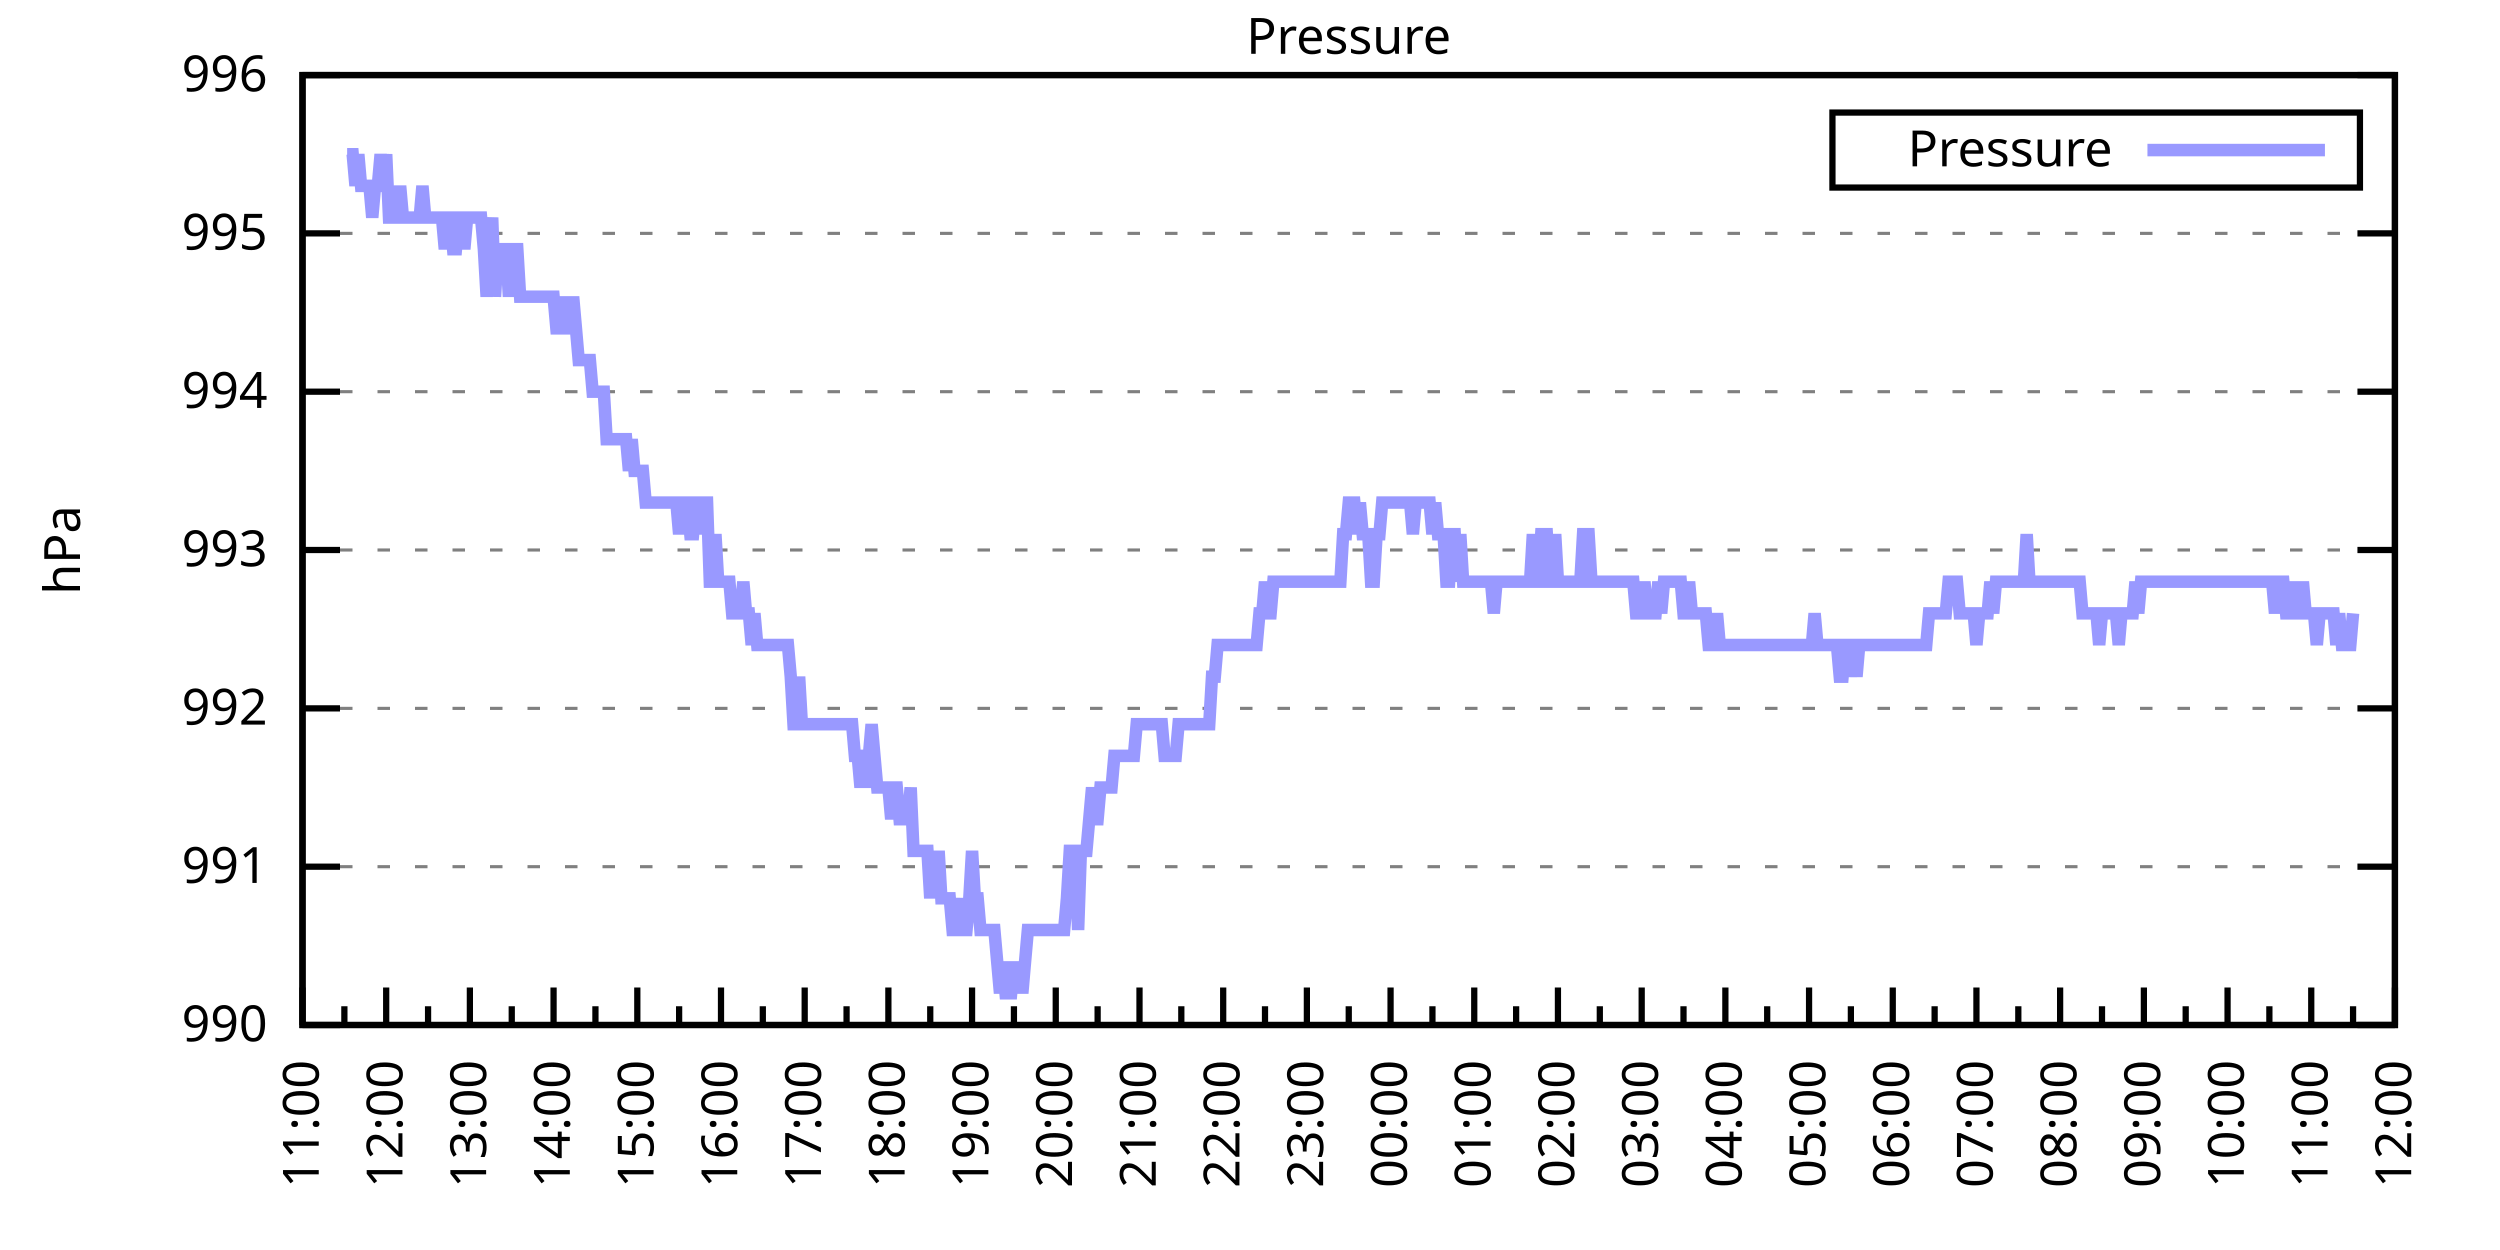
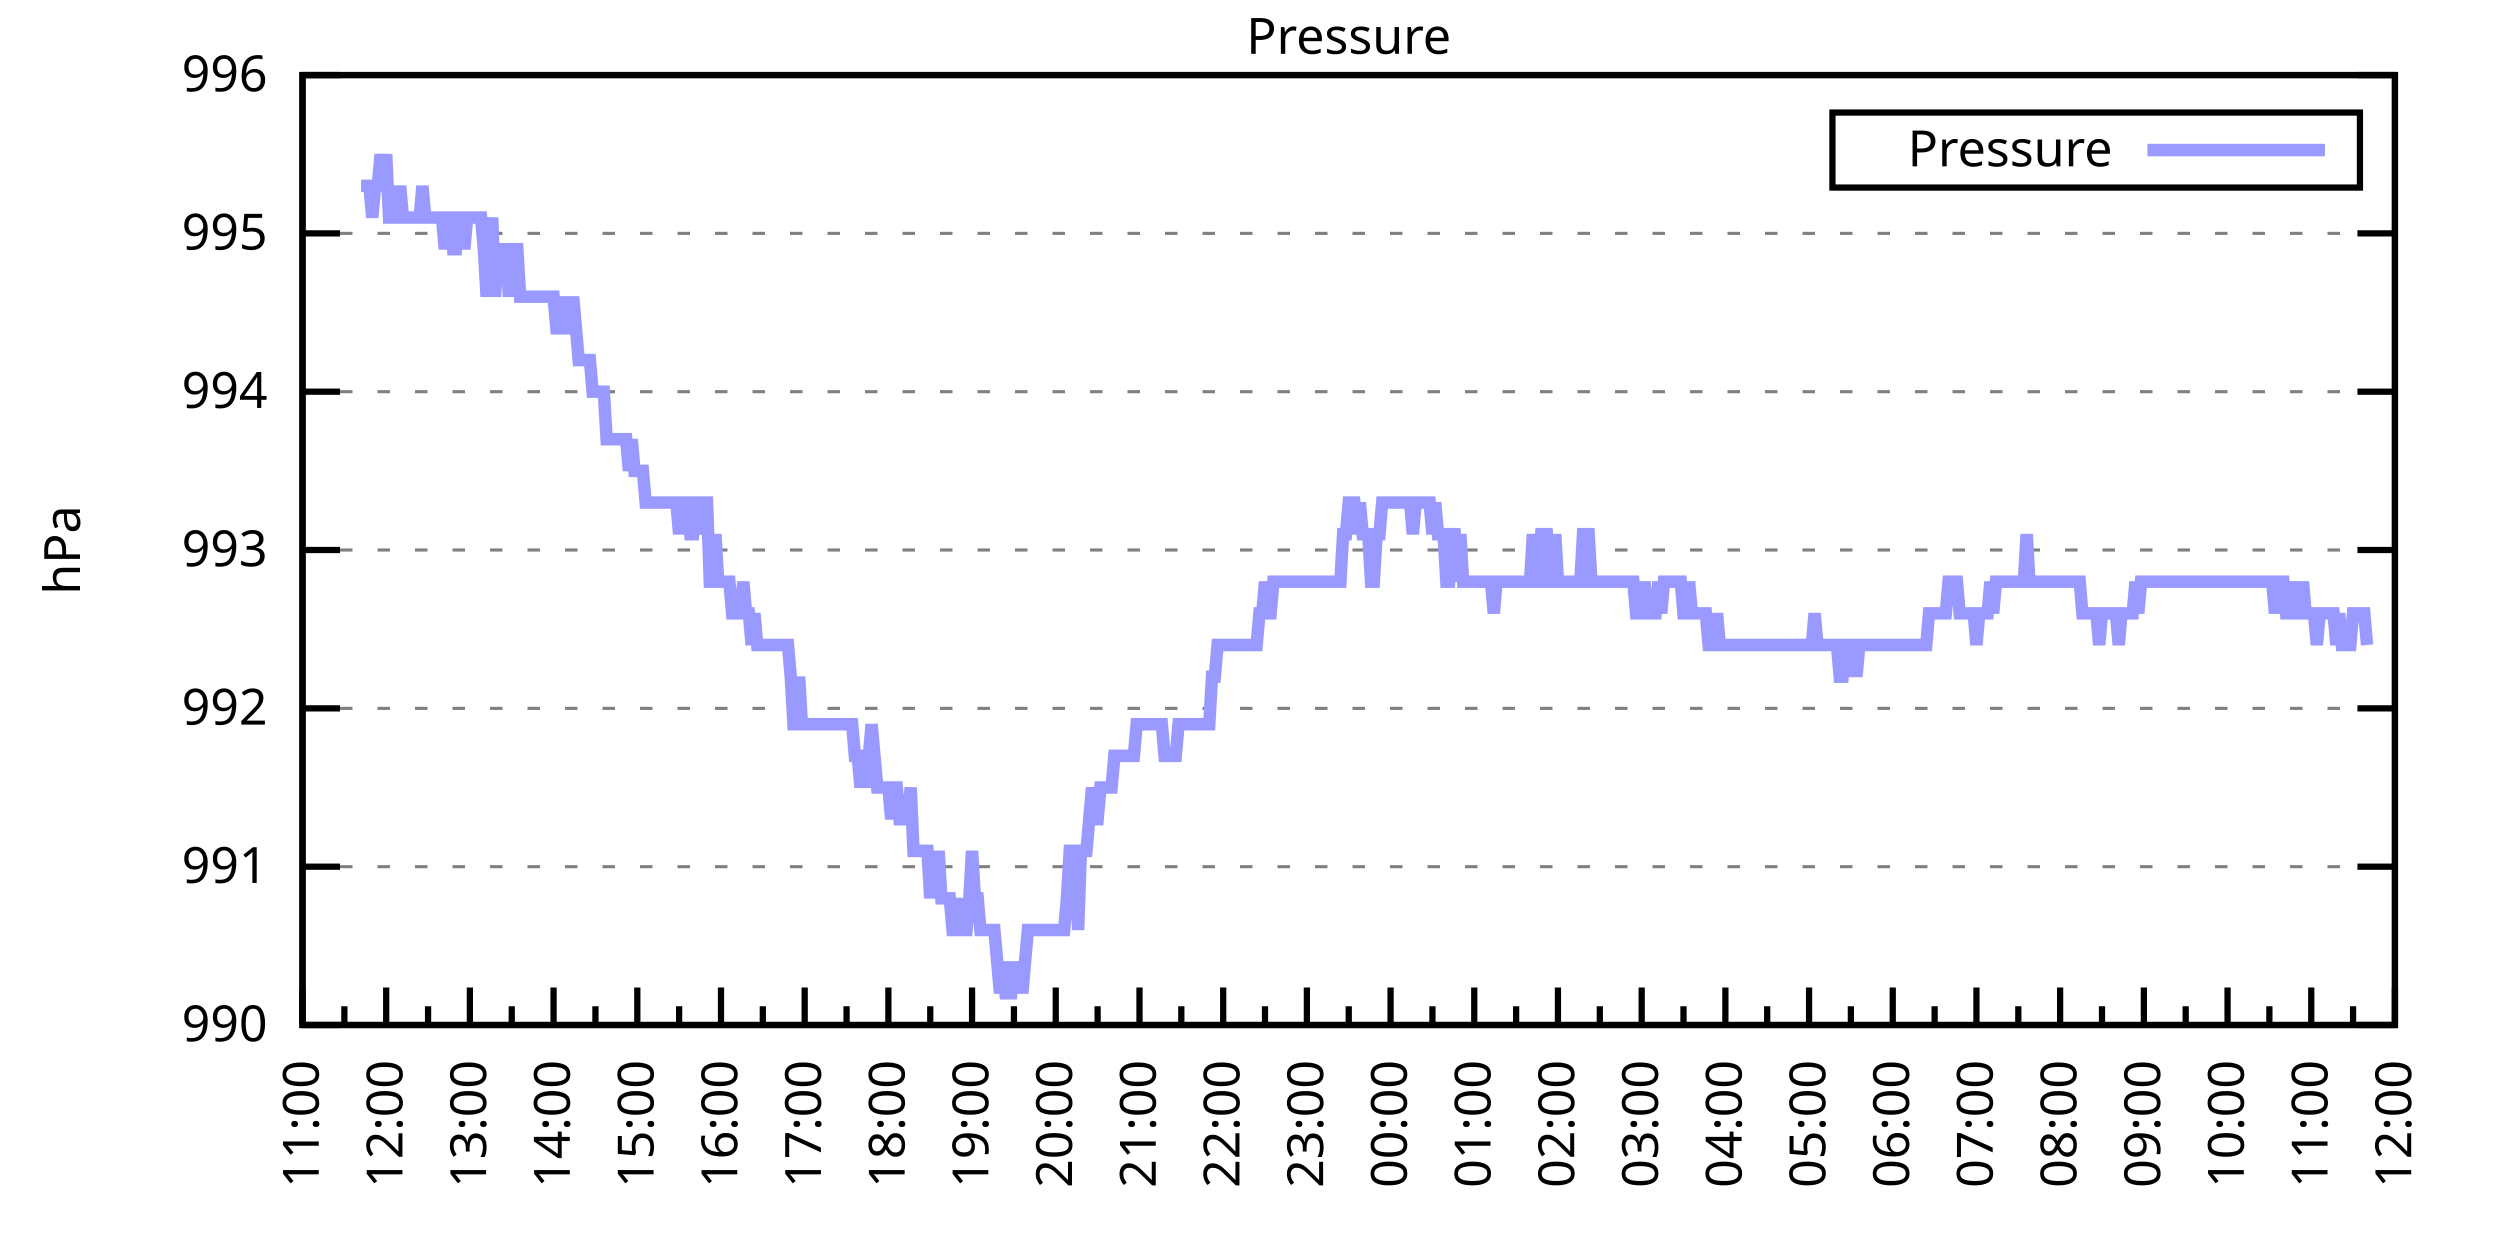
<svg xmlns="http://www.w3.org/2000/svg" xmlns:xlink="http://www.w3.org/1999/xlink" width="400" height="200" viewBox="0 0 400 200">
  <g id="gnuplot_canvas">
    <rect x="0" y="0" width="400" height="200" fill="none" />
    <defs>
      <circle id="gpDot" r="0.5" stroke-width="0.5" stroke="currentColor" />
      <path id="gpPt0" stroke-width="0.333" stroke="currentColor" d="M-1,0 h2 M0,-1 v2" />
      <path id="gpPt1" stroke-width="0.333" stroke="currentColor" d="M-1,-1 L1,1 M1,-1 L-1,1" />
      <path id="gpPt2" stroke-width="0.333" stroke="currentColor" d="M-1,0 L1,0 M0,-1 L0,1 M-1,-1 L1,1 M-1,1 L1,-1" />
      <rect id="gpPt3" stroke-width="0.333" stroke="currentColor" x="-1" y="-1" width="2" height="2" />
      <rect id="gpPt4" stroke-width="0.333" stroke="currentColor" fill="currentColor" x="-1" y="-1" width="2" height="2" />
      <circle id="gpPt5" stroke-width="0.333" stroke="currentColor" cx="0" cy="0" r="1" />
      <use xlink:href="#gpPt5" id="gpPt6" fill="currentColor" stroke="none" />
      <path id="gpPt7" stroke-width="0.333" stroke="currentColor" d="M0,-1.33 L-1.33,0.67 L1.33,0.67 z" />
      <use xlink:href="#gpPt7" id="gpPt8" fill="currentColor" stroke="none" />
      <use xlink:href="#gpPt7" id="gpPt9" stroke="currentColor" transform="rotate(180)" />
      <use xlink:href="#gpPt9" id="gpPt10" fill="currentColor" stroke="none" />
      <use xlink:href="#gpPt3" id="gpPt11" stroke="currentColor" transform="rotate(45)" />
      <use xlink:href="#gpPt11" id="gpPt12" fill="currentColor" stroke="none" />
      <path id="gpPt13" stroke-width="0.333" stroke="currentColor" d="M0,1.330 L1.265,0.411 L0.782,-1.067 L-0.782,-1.076 L-1.265,0.411 z" />
      <use xlink:href="#gpPt13" id="gpPt14" fill="currentColor" stroke="none" />
      <filter id="textbox" filterUnits="objectBoundingBox" x="0" y="0" height="1" width="1">
        <feFlood flood-color="white" flood-opacity="1" result="bgnd" />
        <feComposite in="SourceGraphic" in2="bgnd" operator="atop" />
      </filter>
      <filter id="greybox" filterUnits="objectBoundingBox" x="0" y="0" height="1" width="1">
        <feFlood flood-color="lightgrey" flood-opacity="1" result="grey" />
        <feComposite in="SourceGraphic" in2="grey" operator="atop" />
      </filter>
    </defs>
    <g fill="none" color="white" stroke="currentColor" stroke-width="1.00" stroke-linecap="butt" stroke-linejoin="miter">
</g>
    <g fill="none" color="black" stroke="currentColor" stroke-width="1.00" stroke-linecap="butt" stroke-linejoin="miter">
      <g stroke="none" shape-rendering="crispEdges">
        <polygon fill="rgb(255, 255, 255)" points="48.40,164.00 383.18,164.00 383.18,12.02 48.40,12.02 " />
      </g>
    </g>
    <g fill="none" color="black" stroke="currentColor" stroke-width="1.00" stroke-linecap="butt" stroke-linejoin="miter">
</g>
    <g fill="none" color="black" stroke="black" stroke-width="0.50" stroke-linecap="butt" stroke-linejoin="miter">
</g>
    <g fill="none" color="gray" stroke="currentColor" stroke-width="0.50" stroke-linecap="butt" stroke-linejoin="miter">
      <path stroke="gray" stroke-dasharray="2,4" class="gridline" d="M48.40,164.00 L383.19,164.00  " />
    </g>
    <g fill="none" color="gray" stroke="gray" stroke-width="1.00" stroke-linecap="butt" stroke-linejoin="miter">
</g>
    <g fill="none" color="black" stroke="currentColor" stroke-width="1.00" stroke-linecap="butt" stroke-linejoin="miter">
      <path stroke="black" d="M48.40,164.00 L54.40,164.00 M383.19,164.00 L377.19,164.00  " />
      <g transform="translate(42.80,166.60)" stroke="none" fill="black" font-family="Sans" font-size="8.00" text-anchor="end">
        <text>
          <tspan font-family="Sans"> 990</tspan>
        </text>
      </g>
    </g>
    <g fill="none" color="black" stroke="currentColor" stroke-width="1.00" stroke-linecap="butt" stroke-linejoin="miter">
</g>
    <g fill="none" color="black" stroke="black" stroke-width="0.50" stroke-linecap="butt" stroke-linejoin="miter">
</g>
    <g fill="none" color="gray" stroke="currentColor" stroke-width="0.50" stroke-linecap="butt" stroke-linejoin="miter">
      <path stroke="gray" stroke-dasharray="2,4" class="gridline" d="M48.40,138.67 L383.19,138.67  " />
    </g>
    <g fill="none" color="gray" stroke="gray" stroke-width="1.00" stroke-linecap="butt" stroke-linejoin="miter">
</g>
    <g fill="none" color="black" stroke="currentColor" stroke-width="1.00" stroke-linecap="butt" stroke-linejoin="miter">
      <path stroke="black" d="M48.40,138.67 L54.40,138.67 M383.19,138.67 L377.19,138.67  " />
      <g transform="translate(42.80,141.27)" stroke="none" fill="black" font-family="Sans" font-size="8.00" text-anchor="end">
        <text>
          <tspan font-family="Sans"> 991</tspan>
        </text>
      </g>
    </g>
    <g fill="none" color="black" stroke="currentColor" stroke-width="1.00" stroke-linecap="butt" stroke-linejoin="miter">
</g>
    <g fill="none" color="black" stroke="black" stroke-width="0.50" stroke-linecap="butt" stroke-linejoin="miter">
</g>
    <g fill="none" color="gray" stroke="currentColor" stroke-width="0.50" stroke-linecap="butt" stroke-linejoin="miter">
      <path stroke="gray" stroke-dasharray="2,4" class="gridline" d="M48.40,113.34 L383.19,113.34  " />
    </g>
    <g fill="none" color="gray" stroke="gray" stroke-width="1.00" stroke-linecap="butt" stroke-linejoin="miter">
</g>
    <g fill="none" color="black" stroke="currentColor" stroke-width="1.00" stroke-linecap="butt" stroke-linejoin="miter">
      <path stroke="black" d="M48.40,113.34 L54.40,113.34 M383.19,113.34 L377.19,113.34  " />
      <g transform="translate(42.80,115.94)" stroke="none" fill="black" font-family="Sans" font-size="8.00" text-anchor="end">
        <text>
          <tspan font-family="Sans"> 992</tspan>
        </text>
      </g>
    </g>
    <g fill="none" color="black" stroke="currentColor" stroke-width="1.00" stroke-linecap="butt" stroke-linejoin="miter">
</g>
    <g fill="none" color="black" stroke="black" stroke-width="0.50" stroke-linecap="butt" stroke-linejoin="miter">
</g>
    <g fill="none" color="gray" stroke="currentColor" stroke-width="0.50" stroke-linecap="butt" stroke-linejoin="miter">
      <path stroke="gray" stroke-dasharray="2,4" class="gridline" d="M48.40,88.00 L383.19,88.00  " />
    </g>
    <g fill="none" color="gray" stroke="gray" stroke-width="1.00" stroke-linecap="butt" stroke-linejoin="miter">
</g>
    <g fill="none" color="black" stroke="currentColor" stroke-width="1.00" stroke-linecap="butt" stroke-linejoin="miter">
      <path stroke="black" d="M48.40,88.00 L54.40,88.00 M383.19,88.00 L377.19,88.00  " />
      <g transform="translate(42.80,90.60)" stroke="none" fill="black" font-family="Sans" font-size="8.00" text-anchor="end">
        <text>
          <tspan font-family="Sans"> 993</tspan>
        </text>
      </g>
    </g>
    <g fill="none" color="black" stroke="currentColor" stroke-width="1.00" stroke-linecap="butt" stroke-linejoin="miter">
</g>
    <g fill="none" color="black" stroke="black" stroke-width="0.50" stroke-linecap="butt" stroke-linejoin="miter">
</g>
    <g fill="none" color="gray" stroke="currentColor" stroke-width="0.50" stroke-linecap="butt" stroke-linejoin="miter">
      <path stroke="gray" stroke-dasharray="2,4" class="gridline" d="M48.40,62.67 L383.19,62.67  " />
    </g>
    <g fill="none" color="gray" stroke="gray" stroke-width="1.00" stroke-linecap="butt" stroke-linejoin="miter">
</g>
    <g fill="none" color="black" stroke="currentColor" stroke-width="1.00" stroke-linecap="butt" stroke-linejoin="miter">
      <path stroke="black" d="M48.40,62.67 L54.40,62.67 M383.19,62.67 L377.19,62.67  " />
      <g transform="translate(42.80,65.27)" stroke="none" fill="black" font-family="Sans" font-size="8.00" text-anchor="end">
        <text>
          <tspan font-family="Sans"> 994</tspan>
        </text>
      </g>
    </g>
    <g fill="none" color="black" stroke="currentColor" stroke-width="1.00" stroke-linecap="butt" stroke-linejoin="miter">
</g>
    <g fill="none" color="black" stroke="black" stroke-width="0.50" stroke-linecap="butt" stroke-linejoin="miter">
</g>
    <g fill="none" color="gray" stroke="currentColor" stroke-width="0.50" stroke-linecap="butt" stroke-linejoin="miter">
      <path stroke="gray" stroke-dasharray="2,4" class="gridline" d="M48.40,37.34 L383.19,37.34  " />
    </g>
    <g fill="none" color="gray" stroke="gray" stroke-width="1.00" stroke-linecap="butt" stroke-linejoin="miter">
</g>
    <g fill="none" color="black" stroke="currentColor" stroke-width="1.00" stroke-linecap="butt" stroke-linejoin="miter">
      <path stroke="black" d="M48.40,37.34 L54.40,37.34 M383.19,37.34 L377.19,37.34  " />
      <g transform="translate(42.80,39.94)" stroke="none" fill="black" font-family="Sans" font-size="8.00" text-anchor="end">
        <text>
          <tspan font-family="Sans"> 995</tspan>
        </text>
      </g>
    </g>
    <g fill="none" color="black" stroke="currentColor" stroke-width="1.00" stroke-linecap="butt" stroke-linejoin="miter">
</g>
    <g fill="none" color="black" stroke="black" stroke-width="0.50" stroke-linecap="butt" stroke-linejoin="miter">
</g>
    <g fill="none" color="gray" stroke="currentColor" stroke-width="0.50" stroke-linecap="butt" stroke-linejoin="miter">
      <path stroke="gray" stroke-dasharray="2,4" class="gridline" d="M48.40,12.01 L383.19,12.01  " />
    </g>
    <g fill="none" color="gray" stroke="gray" stroke-width="1.00" stroke-linecap="butt" stroke-linejoin="miter">
</g>
    <g fill="none" color="black" stroke="currentColor" stroke-width="1.00" stroke-linecap="butt" stroke-linejoin="miter">
      <path stroke="black" d="M48.40,12.01 L54.40,12.01 M383.19,12.01 L377.19,12.01  " />
      <g transform="translate(42.80,14.61)" stroke="none" fill="black" font-family="Sans" font-size="8.00" text-anchor="end">
        <text>
          <tspan font-family="Sans"> 996</tspan>
        </text>
      </g>
    </g>
    <g fill="none" color="black" stroke="currentColor" stroke-width="1.00" stroke-linecap="butt" stroke-linejoin="miter">
      <path stroke="black" d="M48.40,164.00 L48.40,158.00  " />
      <g transform="translate(51.00,169.60) rotate(270)" stroke="none" fill="black" font-family="Sans" font-size="8.00" text-anchor="end">
        <text>
          <tspan font-family="Sans">11:00</tspan>
        </text>
      </g>
    </g>
    <g fill="none" color="black" stroke="currentColor" stroke-width="1.00" stroke-linecap="butt" stroke-linejoin="miter">
      <path stroke="black" d="M55.10,164.00 L55.10,161.00 M61.79,164.00 L61.79,158.00  " />
      <g transform="translate(64.39,169.60) rotate(270)" stroke="none" fill="black" font-family="Sans" font-size="8.00" text-anchor="end">
        <text>
          <tspan font-family="Sans">12:00</tspan>
        </text>
      </g>
    </g>
    <g fill="none" color="black" stroke="currentColor" stroke-width="1.00" stroke-linecap="butt" stroke-linejoin="miter">
      <path stroke="black" d="M68.49,164.00 L68.49,161.00 M75.18,164.00 L75.18,158.00  " />
      <g transform="translate(77.78,169.60) rotate(270)" stroke="none" fill="black" font-family="Sans" font-size="8.00" text-anchor="end">
        <text>
          <tspan font-family="Sans">13:00</tspan>
        </text>
      </g>
    </g>
    <g fill="none" color="black" stroke="currentColor" stroke-width="1.00" stroke-linecap="butt" stroke-linejoin="miter">
      <path stroke="black" d="M81.88,164.00 L81.88,161.00 M88.57,164.00 L88.57,158.00  " />
      <g transform="translate(91.17,169.60) rotate(270)" stroke="none" fill="black" font-family="Sans" font-size="8.00" text-anchor="end">
        <text>
          <tspan font-family="Sans">14:00</tspan>
        </text>
      </g>
    </g>
    <g fill="none" color="black" stroke="currentColor" stroke-width="1.00" stroke-linecap="butt" stroke-linejoin="miter">
      <path stroke="black" d="M95.27,164.00 L95.27,161.00 M101.97,164.00 L101.97,158.00  " />
      <g transform="translate(104.57,169.60) rotate(270)" stroke="none" fill="black" font-family="Sans" font-size="8.00" text-anchor="end">
        <text>
          <tspan font-family="Sans">15:00</tspan>
        </text>
      </g>
    </g>
    <g fill="none" color="black" stroke="currentColor" stroke-width="1.00" stroke-linecap="butt" stroke-linejoin="miter">
      <path stroke="black" d="M108.66,164.00 L108.66,161.00 M115.36,164.00 L115.36,158.00  " />
      <g transform="translate(117.96,169.60) rotate(270)" stroke="none" fill="black" font-family="Sans" font-size="8.00" text-anchor="end">
        <text>
          <tspan font-family="Sans">16:00</tspan>
        </text>
      </g>
    </g>
    <g fill="none" color="black" stroke="currentColor" stroke-width="1.00" stroke-linecap="butt" stroke-linejoin="miter">
      <path stroke="black" d="M122.05,164.00 L122.05,161.00 M128.75,164.00 L128.75,158.00  " />
      <g transform="translate(131.35,169.60) rotate(270)" stroke="none" fill="black" font-family="Sans" font-size="8.00" text-anchor="end">
        <text>
          <tspan font-family="Sans">17:00</tspan>
        </text>
      </g>
    </g>
    <g fill="none" color="black" stroke="currentColor" stroke-width="1.00" stroke-linecap="butt" stroke-linejoin="miter">
      <path stroke="black" d="M135.45,164.00 L135.45,161.00 M142.14,164.00 L142.14,158.00  " />
      <g transform="translate(144.74,169.60) rotate(270)" stroke="none" fill="black" font-family="Sans" font-size="8.00" text-anchor="end">
        <text>
          <tspan font-family="Sans">18:00</tspan>
        </text>
      </g>
    </g>
    <g fill="none" color="black" stroke="currentColor" stroke-width="1.00" stroke-linecap="butt" stroke-linejoin="miter">
      <path stroke="black" d="M148.84,164.00 L148.84,161.00 M155.53,164.00 L155.53,158.00  " />
      <g transform="translate(158.13,169.60) rotate(270)" stroke="none" fill="black" font-family="Sans" font-size="8.00" text-anchor="end">
        <text>
          <tspan font-family="Sans">19:00</tspan>
        </text>
      </g>
    </g>
    <g fill="none" color="black" stroke="currentColor" stroke-width="1.00" stroke-linecap="butt" stroke-linejoin="miter">
      <path stroke="black" d="M162.23,164.00 L162.23,161.00 M168.92,164.00 L168.92,158.00  " />
      <g transform="translate(171.52,169.60) rotate(270)" stroke="none" fill="black" font-family="Sans" font-size="8.00" text-anchor="end">
        <text>
          <tspan font-family="Sans">20:00</tspan>
        </text>
      </g>
    </g>
    <g fill="none" color="black" stroke="currentColor" stroke-width="1.00" stroke-linecap="butt" stroke-linejoin="miter">
      <path stroke="black" d="M175.62,164.00 L175.62,161.00 M182.32,164.00 L182.32,158.00  " />
      <g transform="translate(184.92,169.60) rotate(270)" stroke="none" fill="black" font-family="Sans" font-size="8.00" text-anchor="end">
        <text>
          <tspan font-family="Sans">21:00</tspan>
        </text>
      </g>
    </g>
    <g fill="none" color="black" stroke="currentColor" stroke-width="1.00" stroke-linecap="butt" stroke-linejoin="miter">
      <path stroke="black" d="M189.01,164.00 L189.01,161.00 M195.71,164.00 L195.71,158.00  " />
      <g transform="translate(198.31,169.60) rotate(270)" stroke="none" fill="black" font-family="Sans" font-size="8.00" text-anchor="end">
        <text>
          <tspan font-family="Sans">22:00</tspan>
        </text>
      </g>
    </g>
    <g fill="none" color="black" stroke="currentColor" stroke-width="1.00" stroke-linecap="butt" stroke-linejoin="miter">
      <path stroke="black" d="M202.40,164.00 L202.40,161.00 M209.10,164.00 L209.10,158.00  " />
      <g transform="translate(211.70,169.60) rotate(270)" stroke="none" fill="black" font-family="Sans" font-size="8.00" text-anchor="end">
        <text>
          <tspan font-family="Sans">23:00</tspan>
        </text>
      </g>
    </g>
    <g fill="none" color="black" stroke="currentColor" stroke-width="1.00" stroke-linecap="butt" stroke-linejoin="miter">
      <path stroke="black" d="M215.80,164.00 L215.80,161.00 M222.49,164.00 L222.49,158.00  " />
      <g transform="translate(225.09,169.60) rotate(270)" stroke="none" fill="black" font-family="Sans" font-size="8.00" text-anchor="end">
        <text>
          <tspan font-family="Sans">00:00</tspan>
        </text>
      </g>
    </g>
    <g fill="none" color="black" stroke="currentColor" stroke-width="1.00" stroke-linecap="butt" stroke-linejoin="miter">
      <path stroke="black" d="M229.19,164.00 L229.19,161.00 M235.88,164.00 L235.88,158.00  " />
      <g transform="translate(238.48,169.60) rotate(270)" stroke="none" fill="black" font-family="Sans" font-size="8.00" text-anchor="end">
        <text>
          <tspan font-family="Sans">01:00</tspan>
        </text>
      </g>
    </g>
    <g fill="none" color="black" stroke="currentColor" stroke-width="1.00" stroke-linecap="butt" stroke-linejoin="miter">
      <path stroke="black" d="M242.58,164.00 L242.58,161.00 M249.27,164.00 L249.27,158.00  " />
      <g transform="translate(251.87,169.60) rotate(270)" stroke="none" fill="black" font-family="Sans" font-size="8.00" text-anchor="end">
        <text>
          <tspan font-family="Sans">02:00</tspan>
        </text>
      </g>
    </g>
    <g fill="none" color="black" stroke="currentColor" stroke-width="1.00" stroke-linecap="butt" stroke-linejoin="miter">
      <path stroke="black" d="M255.97,164.00 L255.97,161.00 M262.67,164.00 L262.67,158.00  " />
      <g transform="translate(265.27,169.60) rotate(270)" stroke="none" fill="black" font-family="Sans" font-size="8.00" text-anchor="end">
        <text>
          <tspan font-family="Sans">03:00</tspan>
        </text>
      </g>
    </g>
    <g fill="none" color="black" stroke="currentColor" stroke-width="1.00" stroke-linecap="butt" stroke-linejoin="miter">
      <path stroke="black" d="M269.36,164.00 L269.36,161.00 M276.06,164.00 L276.06,158.00  " />
      <g transform="translate(278.66,169.60) rotate(270)" stroke="none" fill="black" font-family="Sans" font-size="8.00" text-anchor="end">
        <text>
          <tspan font-family="Sans">04:00</tspan>
        </text>
      </g>
    </g>
    <g fill="none" color="black" stroke="currentColor" stroke-width="1.00" stroke-linecap="butt" stroke-linejoin="miter">
      <path stroke="black" d="M282.75,164.00 L282.75,161.00 M289.45,164.00 L289.45,158.00  " />
      <g transform="translate(292.05,169.60) rotate(270)" stroke="none" fill="black" font-family="Sans" font-size="8.00" text-anchor="end">
        <text>
          <tspan font-family="Sans">05:00</tspan>
        </text>
      </g>
    </g>
    <g fill="none" color="black" stroke="currentColor" stroke-width="1.00" stroke-linecap="butt" stroke-linejoin="miter">
      <path stroke="black" d="M296.14,164.00 L296.14,161.00 M302.84,164.00 L302.84,158.00  " />
      <g transform="translate(305.44,169.60) rotate(270)" stroke="none" fill="black" font-family="Sans" font-size="8.00" text-anchor="end">
        <text>
          <tspan font-family="Sans">06:00</tspan>
        </text>
      </g>
    </g>
    <g fill="none" color="black" stroke="currentColor" stroke-width="1.00" stroke-linecap="butt" stroke-linejoin="miter">
      <path stroke="black" d="M309.54,164.00 L309.54,161.00 M316.23,164.00 L316.23,158.00  " />
      <g transform="translate(318.83,169.60) rotate(270)" stroke="none" fill="black" font-family="Sans" font-size="8.00" text-anchor="end">
        <text>
          <tspan font-family="Sans">07:00</tspan>
        </text>
      </g>
    </g>
    <g fill="none" color="black" stroke="currentColor" stroke-width="1.00" stroke-linecap="butt" stroke-linejoin="miter">
      <path stroke="black" d="M322.93,164.00 L322.93,161.00 M329.62,164.00 L329.62,158.00  " />
      <g transform="translate(332.22,169.60) rotate(270)" stroke="none" fill="black" font-family="Sans" font-size="8.00" text-anchor="end">
        <text>
          <tspan font-family="Sans">08:00</tspan>
        </text>
      </g>
    </g>
    <g fill="none" color="black" stroke="currentColor" stroke-width="1.00" stroke-linecap="butt" stroke-linejoin="miter">
      <path stroke="black" d="M336.32,164.00 L336.32,161.00 M343.02,164.00 L343.02,158.00  " />
      <g transform="translate(345.62,169.60) rotate(270)" stroke="none" fill="black" font-family="Sans" font-size="8.00" text-anchor="end">
        <text>
          <tspan font-family="Sans">09:00</tspan>
        </text>
      </g>
    </g>
    <g fill="none" color="black" stroke="currentColor" stroke-width="1.00" stroke-linecap="butt" stroke-linejoin="miter">
      <path stroke="black" d="M349.71,164.00 L349.71,161.00 M356.41,164.00 L356.41,158.00  " />
      <g transform="translate(359.01,169.60) rotate(270)" stroke="none" fill="black" font-family="Sans" font-size="8.00" text-anchor="end">
        <text>
          <tspan font-family="Sans">10:00</tspan>
        </text>
      </g>
    </g>
    <g fill="none" color="black" stroke="currentColor" stroke-width="1.00" stroke-linecap="butt" stroke-linejoin="miter">
      <path stroke="black" d="M363.10,164.00 L363.10,161.00 M369.80,164.00 L369.80,158.00  " />
      <g transform="translate(372.40,169.60) rotate(270)" stroke="none" fill="black" font-family="Sans" font-size="8.00" text-anchor="end">
        <text>
          <tspan font-family="Sans">11:00</tspan>
        </text>
      </g>
    </g>
    <g fill="none" color="black" stroke="currentColor" stroke-width="1.00" stroke-linecap="butt" stroke-linejoin="miter">
      <path stroke="black" d="M376.49,164.00 L376.49,161.00 M383.19,164.00 L383.19,158.00  " />
      <g transform="translate(385.79,169.60) rotate(270)" stroke="none" fill="black" font-family="Sans" font-size="8.00" text-anchor="end">
        <text>
          <tspan font-family="Sans">12:00</tspan>
        </text>
      </g>
    </g>
    <g fill="none" color="black" stroke="currentColor" stroke-width="1.00" stroke-linecap="butt" stroke-linejoin="miter">
</g>
    <g fill="none" color="black" stroke="currentColor" stroke-width="1.00" stroke-linecap="butt" stroke-linejoin="miter">
      <path stroke="black" d="M48.40,12.01 L48.40,164.00 L383.19,164.00 L383.19,12.01 L48.40,12.01 Z  " />
    </g>
    <g fill="none" color="black" stroke="currentColor" stroke-width="1.00" stroke-linecap="butt" stroke-linejoin="miter">
      <g transform="translate(12.80,88.01) rotate(270)" stroke="none" fill="black" font-family="Sans" font-size="8.00" text-anchor="middle">
        <text>
          <tspan font-family="Sans">hPa</tspan>
        </text>
      </g>
    </g>
    <g fill="none" color="black" stroke="currentColor" stroke-width="1.00" stroke-linecap="butt" stroke-linejoin="miter">
</g>
    <g fill="none" color="black" stroke="currentColor" stroke-width="1.00" stroke-linecap="butt" stroke-linejoin="miter">
      <path stroke="black" d="M293.19,30.01 L293.19,18.01 L377.59,18.01 L377.59,30.01 L293.19,30.01 Z  " />
    </g>
    <g id="Pressure_plot_1">
      <g fill="none" color="white" stroke="black" stroke-width="2.00" stroke-linecap="butt" stroke-linejoin="miter">
</g>
      <g fill="none" color="black" stroke="currentColor" stroke-width="2.00" stroke-linecap="butt" stroke-linejoin="miter">
        <g transform="translate(337.99,26.61)" stroke="none" fill="black" font-family="Sans" font-size="8.00" text-anchor="end">
          <text>
            <tspan font-family="Sans">Pressure</tspan>
          </text>
        </g>
      </g>
      <g fill="none" color="black" stroke="currentColor" stroke-width="2.00" stroke-linecap="butt" stroke-linejoin="miter">
-         <path stroke="rgb(153, 153, 255)" d="M343.59,24.01 L371.99,24.01 M55.54,24.68 L55.99,24.68 L56.43,24.68 L56.88,29.74 L57.33,24.68 L57.77,29.74   L58.22,29.74 L58.67,29.74 L59.11,29.74 L59.56,34.81 L60.01,29.74 L60.45,29.74 L60.90,24.68 L61.35,29.74   L61.79,24.68 L62.24,34.81 L62.68,34.81 L63.13,34.81 L63.58,34.81 L64.02,29.74 L64.47,34.81 L64.92,34.81   L65.36,34.81 L65.81,34.81 L66.26,34.81 L66.70,34.81 L67.15,34.81 L67.59,29.74 L68.04,34.81 L68.49,34.81   L68.93,34.81 L69.38,34.81 L69.83,34.81 L70.27,34.81 L70.72,34.81 L71.17,39.87 L71.61,34.81 L72.06,34.81   L72.50,39.87 L72.95,39.87 L73.40,34.81 L73.84,34.81 L74.29,39.87 L74.74,34.81 L75.18,34.81 L75.63,34.81   L76.08,34.81 L76.52,34.81 L76.97,34.81 L77.42,39.87 L77.86,47.47 L78.31,39.87 L78.75,34.81 L79.20,47.47   L79.65,39.87 L80.09,39.87 L80.54,39.87 L80.99,39.87 L81.43,47.47 L81.88,39.87 L82.33,39.87 L82.77,39.87   L83.22,47.47 L83.66,47.47 L84.11,47.47 L84.56,47.47 L85.00,47.47 L85.45,47.47 L85.90,47.47 L86.34,47.47   L86.79,47.47 L87.24,47.47 L87.68,47.47 L88.13,47.47 L88.57,47.47 L89.02,52.54 L89.47,52.54 L89.91,52.54   L90.36,47.47 L90.81,52.54 L91.25,52.54 L91.70,47.47 L92.15,52.54 L92.59,57.61 L93.04,57.61 L93.49,57.61   L93.93,57.61 L94.38,57.61 L94.82,62.67 L95.27,62.67 L95.72,62.67 L96.16,62.67 L96.61,62.67 L97.06,70.27   L97.50,70.27 L97.95,70.27 L98.40,70.27 L98.84,70.27 L99.29,70.27 L99.73,70.27 L100.18,70.27 L100.63,75.34   L101.07,70.27 L101.52,75.34 L101.97,75.34 L102.41,75.34 L102.86,75.34 L103.31,80.41 L103.75,80.41 L104.20,80.41   L104.64,80.41 L105.09,80.41 L105.54,80.41 L105.98,80.41 L106.43,80.41 L106.88,80.41 L107.32,80.41 L107.77,80.41   L108.22,80.41 L108.66,85.47 L109.11,80.41 L109.55,80.41 L110.00,80.41 L110.45,85.47 L110.89,85.47 L111.34,80.41   L111.79,80.41 L112.23,85.47 L112.68,80.41 L113.13,80.41 L113.57,93.07 L114.02,93.07 L114.47,85.47 L114.91,93.07   L115.36,93.07 L115.80,93.07 L116.25,93.07 L116.70,93.07 L117.14,98.14 L117.59,98.14 L118.04,98.14 L118.48,98.14   L118.93,93.07 L119.38,98.14 L119.82,98.14 L120.27,103.20 L120.71,98.14 L121.16,103.20 L121.61,103.20 L122.05,103.20   L122.50,103.20 L122.95,103.20 L123.39,103.20 L123.84,103.20 L124.29,103.20 L124.73,103.20 L125.18,103.20 L125.62,103.20   L126.07,103.20 L126.52,108.27 L126.96,115.87 L127.41,115.87 L127.86,108.27 L128.30,115.87 L128.75,115.87 L129.20,115.87   L129.64,115.87 L130.09,115.87 L130.54,115.87 L130.98,115.87 L131.43,115.87 L131.87,115.87 L132.32,115.87 L132.77,115.87   L133.21,115.87 L133.66,115.87 L134.11,115.87 L134.55,115.87 L135.00,115.87 L135.45,115.87 L135.89,115.87 L136.34,115.87   L136.78,120.94 L137.23,120.94 L137.68,126.00 L138.12,120.94 L138.57,126.00 L139.02,120.94 L139.46,115.87 L139.91,120.94   L140.36,126.00 L140.80,126.00 L141.25,126.00 L141.69,126.00 L142.14,126.00 L142.59,131.07 L143.03,126.00 L143.48,126.00   L143.93,131.07 L144.37,131.07 L144.82,131.07 L145.27,131.07 L145.71,126.00 L146.16,136.14 L146.61,136.14 L147.05,136.14   L147.50,136.14 L147.94,136.14 L148.39,136.14 L148.84,143.73 L149.28,136.14 L149.73,143.73 L150.18,136.14 L150.62,143.73   L151.07,143.73 L151.52,143.73 L151.96,143.73 L152.41,148.80 L152.85,148.80 L153.30,148.80 L153.75,143.73 L154.19,148.80   L154.64,148.80 L155.09,143.73 L155.53,136.14 L155.98,143.73 L156.43,143.73 L156.87,148.80 L157.32,148.80 L157.76,148.80   L158.21,148.80 L158.66,148.80 L159.10,148.80 L159.55,153.87 L160.00,158.93 L160.44,153.87 L160.89,158.93 L161.34,158.93   L161.78,158.93 L162.23,153.87 L162.67,158.93 L163.12,153.87 L163.57,158.93 L164.01,153.87 L164.46,148.80 L164.91,148.80   L165.35,148.80 L165.80,148.80 L166.25,148.80 L166.69,148.80 L167.14,148.80 L167.59,148.80 L168.03,148.80 L168.48,148.80   L168.92,148.80 L169.37,148.80 L169.82,148.80 L170.26,148.80 L170.71,143.73 L171.16,136.14 L171.60,136.14 L172.05,136.14   L172.50,148.80 L172.94,136.14 L173.39,136.14 L173.83,136.14 L174.28,131.07 L174.73,126.00 L175.17,131.07 L175.62,131.07   L176.07,126.00 L176.51,126.00 L176.96,126.00 L177.41,126.00 L177.85,126.00 L178.30,120.94 L178.74,120.94 L179.19,120.94   L179.64,120.94 L180.08,120.94 L180.53,120.94 L180.98,120.94 L181.42,120.94 L181.87,115.87 L182.32,115.87 L182.76,115.87   L183.21,115.87 L183.66,115.87 L184.10,115.87 L184.55,115.87 L184.99,115.87 L185.44,115.87 L185.89,115.87 L186.33,120.94   L186.78,120.94 L187.23,120.94 L187.67,120.94 L188.12,120.94 L188.57,115.87 L189.01,115.87 L189.46,115.87 L189.90,115.87   L190.35,115.87 L190.80,115.87 L191.24,115.87 L191.69,115.87 L192.14,115.87 L192.58,115.87 L193.03,115.87 L193.48,115.87   L193.92,108.27 L194.37,108.27 L194.81,103.20 L195.26,103.20 L195.71,103.20 L196.15,103.20 L196.60,103.20 L197.05,103.20   L197.49,103.20 L197.94,103.20 L198.39,103.20 L198.83,103.20 L199.28,103.20 L199.73,103.20 L200.17,103.20 L200.62,103.20   L201.06,103.20 L201.51,98.14 L201.96,98.14 L202.40,93.07 L202.85,98.14 L203.30,98.14 L203.74,93.07 L204.19,93.07   L204.64,93.07 L205.08,93.07 L205.53,93.07 L205.97,93.07 L206.42,93.07 L206.87,93.07 L207.31,93.07 L207.76,93.07   L208.21,93.07 L208.65,93.07 L209.10,93.07 L209.55,93.07 L209.99,93.07 L210.44,93.07 L210.88,93.07 L211.33,93.07   L211.78,93.07 L212.22,93.07 L212.67,93.07 L213.12,93.07 L213.56,93.07 L214.01,93.07 L214.46,93.07 L214.90,85.47   L215.35,85.47 L215.80,80.41 L216.24,80.41 L216.69,80.41 L217.13,85.47 L217.58,80.41 L218.03,85.47 L218.47,85.47   L218.92,85.47 L219.37,93.07 L219.81,93.07 L220.26,85.47 L220.71,85.47 L221.15,80.41 L221.60,80.41 L222.04,80.41   L222.49,80.41 L222.94,80.41 L223.38,80.41 L223.83,80.41 L224.28,80.41 L224.72,80.41 L225.17,80.41 L225.62,80.41   L226.06,85.47 L226.51,80.41 L226.95,80.41 L227.40,80.41 L227.85,80.41 L228.29,80.41 L228.74,80.41 L229.19,85.47   L229.63,80.41 L230.08,85.47 L230.53,85.47 L230.97,85.47 L231.42,93.07 L231.86,93.07 L232.31,85.47 L232.76,85.47   L233.20,93.07 L233.65,85.47 L234.10,93.07 L234.54,93.07 L234.99,93.07 L235.44,93.07 L235.88,93.07 L236.33,93.07   L236.78,93.07 L237.22,93.07 L237.67,93.07 L238.11,93.07 L238.56,93.07 L239.01,98.14 L239.45,93.07 L239.90,93.07   L240.35,93.07 L240.79,93.07 L241.24,93.07 L241.69,93.07 L242.13,93.07 L242.58,93.07 L243.02,93.07 L243.47,93.07   L243.92,93.07 L244.36,93.07 L244.81,93.07 L245.26,85.47 L245.70,93.07 L246.15,93.07 L246.60,85.47 L247.04,85.47   L247.49,85.47 L247.93,93.07 L248.38,93.07 L248.83,85.47 L249.27,93.07 L249.72,93.07 L250.17,93.07 L250.61,93.07   L251.06,93.07 L251.51,93.07 L251.95,93.07 L252.40,93.07 L252.85,93.07 L253.29,85.47 L253.74,85.47 L254.18,85.47   L254.63,93.07 L255.08,93.07 L255.52,93.07 L255.97,93.07 L256.42,93.07 L256.86,93.07 L257.31,93.07 L257.76,93.07   L258.20,93.07 L258.65,93.07 L259.09,93.07 L259.54,93.07 L259.99,93.07 L260.43,93.07 L260.88,93.07 L261.33,93.07   L261.77,98.14 L262.22,98.14 L262.67,98.14 L263.11,93.07 L263.56,98.14 L264.00,98.14 L264.45,98.14 L264.90,98.14   L265.34,93.07 L265.79,98.14 L266.24,93.07 L266.68,93.07 L267.13,93.07 L267.58,93.07 L268.02,93.07 L268.47,93.07   L268.92,93.07 L269.36,98.14 L269.81,98.14 L270.25,93.07 L270.70,98.14 L271.15,98.14 L271.59,98.14 L272.04,98.14   L272.49,98.14 L272.93,98.14 L273.38,103.20 L273.83,103.20 L274.27,103.20 L274.72,98.14 L275.16,103.20 L275.61,103.20   L276.06,103.20 L276.50,103.20 L276.95,103.20 L277.40,103.20 L277.84,103.20 L278.29,103.20 L278.74,103.20 L279.18,103.20   L279.63,103.20 L280.07,103.20 L280.52,103.20 L280.97,103.20 L281.41,103.20 L281.86,103.20 L282.31,103.20 L282.75,103.20   L283.20,103.20 L283.65,103.20 L284.09,103.20 L284.54,103.20 L284.98,103.20 L285.43,103.20 L285.88,103.20 L286.32,103.20   L286.77,103.20 L287.22,103.20 L287.66,103.20 L288.11,103.20 L288.56,103.20 L289.00,103.20 L289.45,103.20 L289.90,103.20   L290.34,98.14 L290.79,103.20 L291.23,103.20 L291.68,103.20 L292.13,103.20 L292.57,103.20 L293.02,103.20 L293.47,103.20   L293.91,103.20 L294.36,108.27 L294.81,108.27 L295.25,103.20 L295.70,103.20 L296.14,108.27 L296.59,103.20 L297.04,108.27   L297.48,103.20 L297.93,103.20 L298.38,103.20 L298.82,103.20 L299.27,103.20 L299.72,103.20 L300.16,103.20 L300.61,103.20   L301.05,103.20 L301.50,103.20 L301.95,103.20 L302.39,103.20 L302.84,103.20 L303.29,103.20 L303.73,103.20 L304.18,103.20   L304.63,103.20 L305.07,103.20 L305.52,103.20 L305.97,103.20 L306.41,103.20 L306.86,103.20 L307.30,103.20 L307.75,103.20   L308.20,103.20 L308.64,98.14 L309.09,98.14 L309.54,98.14 L309.98,98.14 L310.43,98.14 L310.88,98.14 L311.32,98.14   L311.77,93.07 L312.21,93.07 L312.66,93.07 L313.11,93.07 L313.55,98.14 L314.00,98.14 L314.45,98.14 L314.89,98.14   L315.34,98.14 L315.79,98.14 L316.23,103.20 L316.68,98.14 L317.12,98.14 L317.57,98.14 L318.02,98.14 L318.46,93.07   L318.91,98.14 L319.36,93.07 L319.80,93.07 L320.25,93.07 L320.70,93.07 L321.14,93.07 L321.59,93.07 L322.04,93.07   L322.48,93.07 L322.93,93.07 L323.37,93.07 L323.82,93.07 L324.27,85.47 L324.71,93.07 L325.16,93.07 L325.61,93.07   L326.05,93.07 L326.50,93.07 L326.95,93.07 L327.39,93.07 L327.84,93.07 L328.28,93.07 L328.73,93.07 L329.18,93.07   L329.62,93.07 L330.07,93.07 L330.52,93.07 L330.96,93.07 L331.41,93.07 L331.86,93.07 L332.30,93.07 L332.75,93.07   L333.19,98.14 L333.64,98.14 L334.09,98.14 L334.53,98.14 L334.98,98.14 L335.43,98.14 L335.87,103.20 L336.32,98.14   L336.77,98.14 L337.21,98.14 L337.66,98.14 L338.10,98.14 L338.55,98.14 L339.00,103.20 L339.44,98.14 L339.89,98.14   L340.34,98.14 L340.78,98.14 L341.23,98.14 L341.68,93.07 L342.12,98.14 L342.57,93.07 L343.02,93.07 L343.46,93.07   L343.91,93.07 L344.35,93.07 L344.80,93.07 L345.25,93.07 L345.69,93.07 L346.14,93.07 L346.59,93.07 L347.03,93.07   L347.48,93.07 L347.93,93.07 L348.37,93.07 L348.82,93.07 L349.26,93.07 L349.71,93.07 L350.16,93.07 L350.60,93.07   L351.05,93.07 L351.50,93.07 L351.94,93.07 L352.39,93.07 L352.84,93.07 L353.28,93.07 L353.73,93.07 L354.17,93.07   L354.62,93.07 L355.07,93.07 L355.51,93.07 L355.96,93.07 L356.41,93.07 L356.85,93.07 L357.30,93.07 L357.75,93.07   L358.19,93.07 L358.64,93.07 L359.09,93.07 L359.53,93.07 L359.98,93.07 L360.42,93.07 L360.87,93.07 L361.32,93.07   L361.76,93.07 L362.21,93.07 L362.66,93.07 L363.10,93.07 L363.55,93.07 L364.00,98.14 L364.44,93.07 L364.89,93.07   L365.33,93.07 L365.78,98.14 L366.23,98.14 L366.67,98.14 L367.12,93.07 L367.57,98.14 L368.01,98.14 L368.46,93.07   L368.91,98.14 L369.35,98.14 L369.80,98.14 L370.24,98.14 L370.69,103.20 L371.14,98.14 L371.58,98.14 L372.03,98.14   L372.48,98.14 L372.92,98.14 L373.37,98.14 L373.82,103.20 L374.26,98.14 L374.71,103.20 L375.16,103.20 L375.60,103.20   L376.05,103.20 L376.49,98.14  " />
+         <path stroke="rgb(153, 153, 255)" d="M343.59,24.01 L371.99,24.01 M57.77,29.74 L58.22,29.74 L58.67,29.74 L59.11,29.74 L59.56,34.81 L60.01,29.74   L60.45,29.74 L60.90,24.68 L61.35,29.74 L61.79,24.68 L62.24,34.81 L62.68,34.81 L63.13,34.81 L63.58,34.81   L64.02,29.74 L64.47,34.81 L64.92,34.81 L65.36,34.81 L65.81,34.81 L66.26,34.81 L66.70,34.81 L67.15,34.81   L67.59,29.74 L68.04,34.81 L68.49,34.81 L68.93,34.81 L69.38,34.81 L69.83,34.81 L70.27,34.81 L70.72,34.81   L71.17,39.87 L71.61,34.81 L72.06,34.81 L72.50,39.87 L72.95,39.87 L73.40,34.81 L73.84,34.81 L74.29,39.87   L74.74,34.81 L75.18,34.81 L75.63,34.81 L76.08,34.81 L76.52,34.81 L76.97,34.81 L77.42,39.87 L77.86,47.47   L78.31,39.87 L78.75,34.81 L79.20,47.47 L79.65,39.87 L80.09,39.87 L80.54,39.87 L80.99,39.87 L81.43,47.47   L81.88,39.87 L82.33,39.87 L82.77,39.87 L83.22,47.47 L83.66,47.47 L84.11,47.47 L84.56,47.47 L85.00,47.47   L85.45,47.47 L85.90,47.47 L86.34,47.47 L86.79,47.47 L87.24,47.47 L87.68,47.47 L88.13,47.47 L88.57,47.47   L89.02,52.54 L89.47,52.54 L89.91,52.54 L90.36,47.47 L90.81,52.54 L91.25,52.54 L91.70,47.47 L92.15,52.54   L92.59,57.61 L93.04,57.61 L93.49,57.61 L93.93,57.61 L94.38,57.61 L94.82,62.67 L95.27,62.67 L95.72,62.67   L96.16,62.67 L96.61,62.67 L97.06,70.27 L97.50,70.27 L97.95,70.27 L98.40,70.27 L98.84,70.27 L99.29,70.27   L99.73,70.27 L100.18,70.27 L100.63,75.34 L101.07,70.27 L101.52,75.34 L101.97,75.34 L102.41,75.34 L102.86,75.34   L103.31,80.41 L103.75,80.41 L104.20,80.41 L104.64,80.41 L105.09,80.41 L105.54,80.41 L105.98,80.41 L106.43,80.41   L106.88,80.41 L107.32,80.41 L107.77,80.41 L108.22,80.41 L108.66,85.47 L109.11,80.41 L109.55,80.41 L110.00,80.41   L110.45,85.47 L110.89,85.47 L111.34,80.41 L111.79,80.41 L112.23,85.47 L112.68,80.41 L113.13,80.41 L113.57,93.07   L114.02,93.07 L114.47,85.47 L114.91,93.07 L115.36,93.07 L115.80,93.07 L116.25,93.07 L116.70,93.07 L117.14,98.14   L117.59,98.14 L118.04,98.14 L118.48,98.14 L118.93,93.07 L119.38,98.14 L119.82,98.14 L120.27,103.20 L120.71,98.14   L121.16,103.20 L121.61,103.20 L122.05,103.20 L122.50,103.20 L122.95,103.20 L123.39,103.20 L123.84,103.20 L124.29,103.20   L124.73,103.20 L125.18,103.20 L125.62,103.20 L126.07,103.20 L126.52,108.27 L126.96,115.87 L127.41,115.87 L127.86,108.27   L128.30,115.87 L128.75,115.87 L129.20,115.87 L129.64,115.87 L130.09,115.87 L130.54,115.87 L130.98,115.87 L131.43,115.87   L131.87,115.87 L132.32,115.87 L132.77,115.87 L133.21,115.87 L133.66,115.87 L134.11,115.87 L134.55,115.87 L135.00,115.87   L135.45,115.87 L135.89,115.87 L136.34,115.87 L136.78,120.94 L137.23,120.94 L137.68,126.00 L138.12,120.94 L138.57,126.00   L139.02,120.94 L139.46,115.87 L139.91,120.94 L140.36,126.00 L140.80,126.00 L141.25,126.00 L141.69,126.00 L142.14,126.00   L142.59,131.07 L143.03,126.00 L143.48,126.00 L143.93,131.07 L144.37,131.07 L144.82,131.07 L145.27,131.07 L145.71,126.00   L146.16,136.14 L146.61,136.14 L147.05,136.14 L147.50,136.14 L147.94,136.14 L148.39,136.14 L148.84,143.73 L149.28,136.14   L149.73,143.73 L150.18,136.14 L150.62,143.73 L151.07,143.73 L151.52,143.73 L151.96,143.73 L152.41,148.80 L152.85,148.80   L153.30,148.80 L153.75,143.73 L154.19,148.80 L154.64,148.80 L155.09,143.73 L155.53,136.14 L155.98,143.73 L156.43,143.73   L156.87,148.80 L157.32,148.80 L157.76,148.80 L158.21,148.80 L158.66,148.80 L159.10,148.80 L159.55,153.87 L160.00,158.93   L160.44,153.87 L160.89,158.93 L161.34,158.93 L161.78,158.93 L162.23,153.87 L162.67,158.93 L163.12,153.87 L163.57,158.93   L164.01,153.87 L164.46,148.80 L164.91,148.80 L165.35,148.80 L165.80,148.80 L166.25,148.80 L166.69,148.80 L167.14,148.80   L167.59,148.80 L168.03,148.80 L168.48,148.80 L168.92,148.80 L169.37,148.80 L169.82,148.80 L170.26,148.80 L170.71,143.73   L171.16,136.14 L171.60,136.14 L172.05,136.14 L172.50,148.80 L172.94,136.14 L173.39,136.14 L173.83,136.14 L174.28,131.07   L174.73,126.00 L175.17,131.07 L175.62,131.07 L176.07,126.00 L176.51,126.00 L176.96,126.00 L177.41,126.00 L177.85,126.00   L178.30,120.94 L178.74,120.94 L179.19,120.94 L179.64,120.94 L180.08,120.94 L180.53,120.94 L180.98,120.94 L181.42,120.94   L181.87,115.87 L182.32,115.87 L182.76,115.87 L183.21,115.87 L183.66,115.87 L184.10,115.87 L184.55,115.87 L184.99,115.87   L185.44,115.87 L185.89,115.87 L186.33,120.94 L186.78,120.94 L187.23,120.94 L187.67,120.94 L188.12,120.94 L188.57,115.87   L189.01,115.87 L189.46,115.87 L189.90,115.87 L190.35,115.87 L190.80,115.87 L191.24,115.87 L191.69,115.87 L192.14,115.87   L192.58,115.87 L193.03,115.87 L193.48,115.87 L193.92,108.27 L194.37,108.27 L194.81,103.20 L195.26,103.20 L195.71,103.20   L196.15,103.20 L196.60,103.20 L197.05,103.20 L197.49,103.20 L197.94,103.20 L198.39,103.20 L198.83,103.20 L199.28,103.20   L199.73,103.20 L200.17,103.20 L200.62,103.20 L201.06,103.20 L201.51,98.14 L201.96,98.14 L202.40,93.07 L202.85,98.14   L203.30,98.14 L203.74,93.07 L204.19,93.07 L204.64,93.07 L205.08,93.07 L205.53,93.07 L205.97,93.07 L206.42,93.07   L206.87,93.07 L207.31,93.07 L207.76,93.07 L208.21,93.07 L208.65,93.07 L209.10,93.07 L209.55,93.07 L209.99,93.07   L210.44,93.07 L210.88,93.07 L211.33,93.07 L211.78,93.07 L212.22,93.07 L212.67,93.07 L213.12,93.07 L213.56,93.07   L214.01,93.07 L214.46,93.07 L214.90,85.47 L215.35,85.47 L215.80,80.41 L216.24,80.41 L216.69,80.41 L217.13,85.47   L217.58,80.41 L218.03,85.47 L218.47,85.47 L218.92,85.47 L219.37,93.07 L219.81,93.07 L220.26,85.47 L220.71,85.47   L221.15,80.41 L221.60,80.41 L222.04,80.41 L222.49,80.41 L222.94,80.41 L223.38,80.41 L223.83,80.41 L224.28,80.41   L224.72,80.41 L225.17,80.41 L225.62,80.41 L226.06,85.47 L226.51,80.41 L226.95,80.41 L227.40,80.41 L227.85,80.41   L228.29,80.41 L228.74,80.41 L229.19,85.47 L229.63,80.41 L230.08,85.47 L230.53,85.47 L230.97,85.47 L231.42,93.07   L231.86,93.07 L232.31,85.47 L232.76,85.47 L233.20,93.07 L233.65,85.47 L234.10,93.07 L234.54,93.07 L234.99,93.07   L235.44,93.07 L235.88,93.07 L236.33,93.07 L236.78,93.07 L237.22,93.07 L237.67,93.07 L238.11,93.07 L238.56,93.07   L239.01,98.14 L239.45,93.07 L239.90,93.07 L240.35,93.07 L240.79,93.07 L241.24,93.07 L241.69,93.07 L242.13,93.07   L242.58,93.07 L243.02,93.07 L243.47,93.07 L243.92,93.07 L244.36,93.07 L244.81,93.07 L245.26,85.47 L245.70,93.07   L246.15,93.07 L246.60,85.47 L247.04,85.47 L247.49,85.47 L247.93,93.07 L248.38,93.07 L248.83,85.47 L249.27,93.07   L249.72,93.07 L250.17,93.07 L250.61,93.07 L251.06,93.07 L251.51,93.07 L251.95,93.07 L252.40,93.07 L252.85,93.07   L253.29,85.47 L253.74,85.47 L254.18,85.47 L254.63,93.07 L255.08,93.07 L255.52,93.07 L255.97,93.07 L256.42,93.07   L256.86,93.07 L257.31,93.07 L257.76,93.07 L258.20,93.07 L258.65,93.07 L259.09,93.07 L259.54,93.07 L259.99,93.07   L260.43,93.07 L260.88,93.07 L261.33,93.07 L261.77,98.14 L262.22,98.14 L262.67,98.14 L263.11,93.07 L263.56,98.14   L264.00,98.14 L264.45,98.14 L264.90,98.14 L265.34,93.07 L265.79,98.14 L266.24,93.07 L266.68,93.07 L267.13,93.07   L267.58,93.07 L268.02,93.07 L268.47,93.07 L268.92,93.07 L269.36,98.14 L269.81,98.14 L270.25,93.07 L270.70,98.14   L271.15,98.14 L271.59,98.14 L272.04,98.14 L272.49,98.14 L272.93,98.14 L273.38,103.20 L273.83,103.20 L274.27,103.20   L274.72,98.14 L275.16,103.20 L275.61,103.20 L276.06,103.20 L276.50,103.20 L276.95,103.20 L277.40,103.20 L277.84,103.20   L278.29,103.20 L278.74,103.20 L279.18,103.20 L279.63,103.20 L280.07,103.20 L280.52,103.20 L280.97,103.20 L281.41,103.20   L281.86,103.20 L282.31,103.20 L282.75,103.20 L283.20,103.20 L283.65,103.20 L284.09,103.20 L284.54,103.20 L284.98,103.20   L285.43,103.20 L285.88,103.20 L286.32,103.20 L286.77,103.20 L287.22,103.20 L287.66,103.20 L288.11,103.20 L288.56,103.20   L289.00,103.20 L289.45,103.20 L289.90,103.20 L290.34,98.14 L290.79,103.20 L291.23,103.20 L291.68,103.20 L292.13,103.20   L292.57,103.20 L293.02,103.20 L293.47,103.20 L293.91,103.20 L294.36,108.27 L294.81,108.27 L295.25,103.20 L295.70,103.20   L296.14,108.27 L296.59,103.20 L297.04,108.27 L297.48,103.20 L297.93,103.20 L298.38,103.20 L298.82,103.20 L299.27,103.20   L299.72,103.20 L300.16,103.20 L300.61,103.20 L301.05,103.20 L301.50,103.20 L301.95,103.20 L302.39,103.20 L302.84,103.20   L303.29,103.20 L303.73,103.20 L304.18,103.20 L304.63,103.20 L305.07,103.20 L305.52,103.20 L305.97,103.20 L306.41,103.20   L306.86,103.20 L307.30,103.20 L307.75,103.20 L308.20,103.20 L308.64,98.14 L309.09,98.14 L309.54,98.14 L309.98,98.14   L310.43,98.14 L310.88,98.14 L311.32,98.14 L311.77,93.07 L312.21,93.07 L312.66,93.07 L313.11,93.07 L313.55,98.14   L314.00,98.14 L314.45,98.14 L314.89,98.14 L315.34,98.14 L315.79,98.14 L316.23,103.20 L316.68,98.14 L317.12,98.14   L317.57,98.14 L318.02,98.14 L318.46,93.07 L318.91,98.14 L319.36,93.07 L319.80,93.07 L320.25,93.07 L320.70,93.07   L321.14,93.07 L321.59,93.07 L322.04,93.07 L322.48,93.07 L322.93,93.07 L323.37,93.07 L323.82,93.07 L324.27,85.47   L324.71,93.07 L325.16,93.07 L325.61,93.07 L326.05,93.07 L326.50,93.07 L326.95,93.07 L327.39,93.07 L327.84,93.07   L328.28,93.07 L328.73,93.07 L329.18,93.07 L329.62,93.07 L330.07,93.07 L330.52,93.07 L330.96,93.07 L331.41,93.07   L331.86,93.07 L332.30,93.07 L332.75,93.07 L333.19,98.14 L333.64,98.14 L334.09,98.14 L334.53,98.14 L334.98,98.14   L335.43,98.14 L335.87,103.20 L336.32,98.14 L336.77,98.14 L337.21,98.14 L337.66,98.14 L338.10,98.14 L338.55,98.14   L339.00,103.20 L339.44,98.14 L339.89,98.14 L340.34,98.14 L340.78,98.14 L341.23,98.14 L341.68,93.07 L342.12,98.14   L342.57,93.07 L343.02,93.07 L343.46,93.07 L343.91,93.07 L344.35,93.07 L344.80,93.07 L345.25,93.07 L345.69,93.07   L346.14,93.07 L346.59,93.07 L347.03,93.07 L347.48,93.07 L347.93,93.07 L348.37,93.07 L348.82,93.07 L349.26,93.07   L349.71,93.07 L350.16,93.07 L350.60,93.07 L351.05,93.07 L351.50,93.07 L351.94,93.07 L352.39,93.07 L352.84,93.07   L353.28,93.07 L353.73,93.07 L354.17,93.07 L354.62,93.07 L355.07,93.07 L355.51,93.07 L355.96,93.07 L356.41,93.07   L356.85,93.07 L357.30,93.07 L357.75,93.07 L358.19,93.07 L358.64,93.07 L359.09,93.07 L359.53,93.07 L359.98,93.07   L360.42,93.07 L360.87,93.07 L361.32,93.07 L361.76,93.07 L362.21,93.07 L362.66,93.07 L363.10,93.07 L363.55,93.07   L364.00,98.14 L364.44,93.07 L364.89,93.07 L365.33,93.07 L365.78,98.14 L366.23,98.14 L366.67,98.14 L367.12,93.07   L367.57,98.14 L368.01,98.14 L368.46,93.07 L368.91,98.14 L369.35,98.14 L369.80,98.14 L370.24,98.14 L370.69,103.20   L371.14,98.14 L371.58,98.14 L372.03,98.14 L372.48,98.14 L372.92,98.14 L373.37,98.14 L373.82,103.20 L374.26,98.14   L374.71,103.20 L375.16,103.20 L375.60,103.20 L376.05,103.20 L376.49,98.14 L376.94,98.14 L377.39,98.14 L377.83,98.14   L378.28,98.14 L378.73,103.20  " />
      </g>
    </g>
    <g fill="none" color="black" stroke="currentColor" stroke-width="2.00" stroke-linecap="butt" stroke-linejoin="miter">
</g>
    <g fill="none" color="black" stroke="black" stroke-width="1.00" stroke-linecap="butt" stroke-linejoin="miter">
</g>
    <g fill="none" color="black" stroke="currentColor" stroke-width="1.00" stroke-linecap="butt" stroke-linejoin="miter">
      <path stroke="black" d="M48.40,12.01 L48.40,164.00 L383.19,164.00 L383.19,12.01 L48.40,12.01 Z  " />
    </g>
    <g fill="none" color="black" stroke="currentColor" stroke-width="1.00" stroke-linecap="butt" stroke-linejoin="miter">
      <g transform="translate(215.79,8.61)" stroke="none" fill="black" font-family="Sans" font-size="8.00" text-anchor="middle">
        <text>
          <tspan font-family="Sans">Pressure</tspan>
        </text>
      </g>
    </g>
    <g fill="none" color="black" stroke="currentColor" stroke-width="1.00" stroke-linecap="butt" stroke-linejoin="miter">
</g>
  </g>
</svg>
